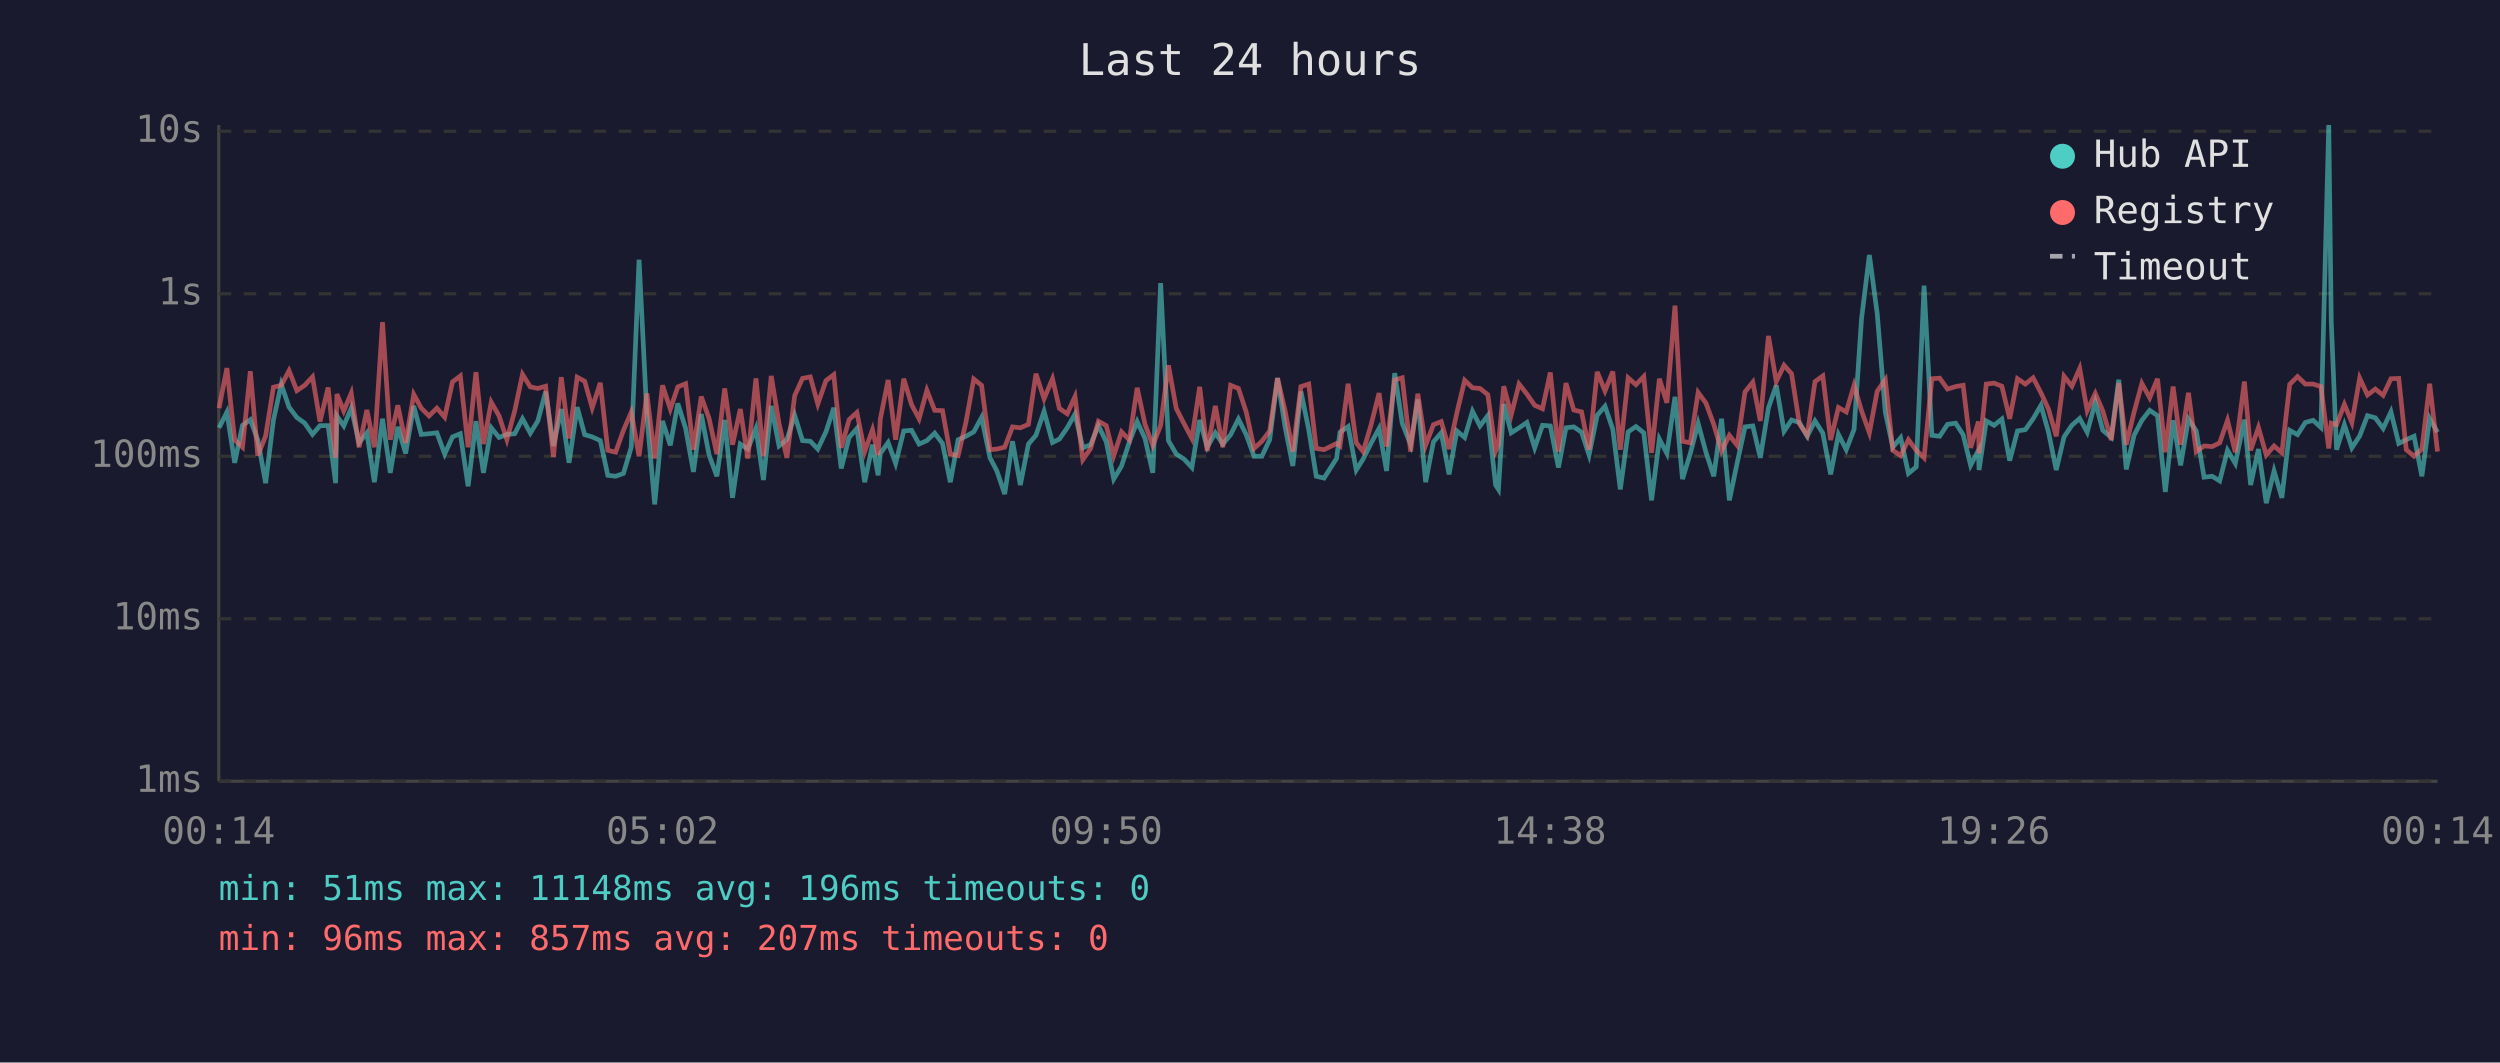
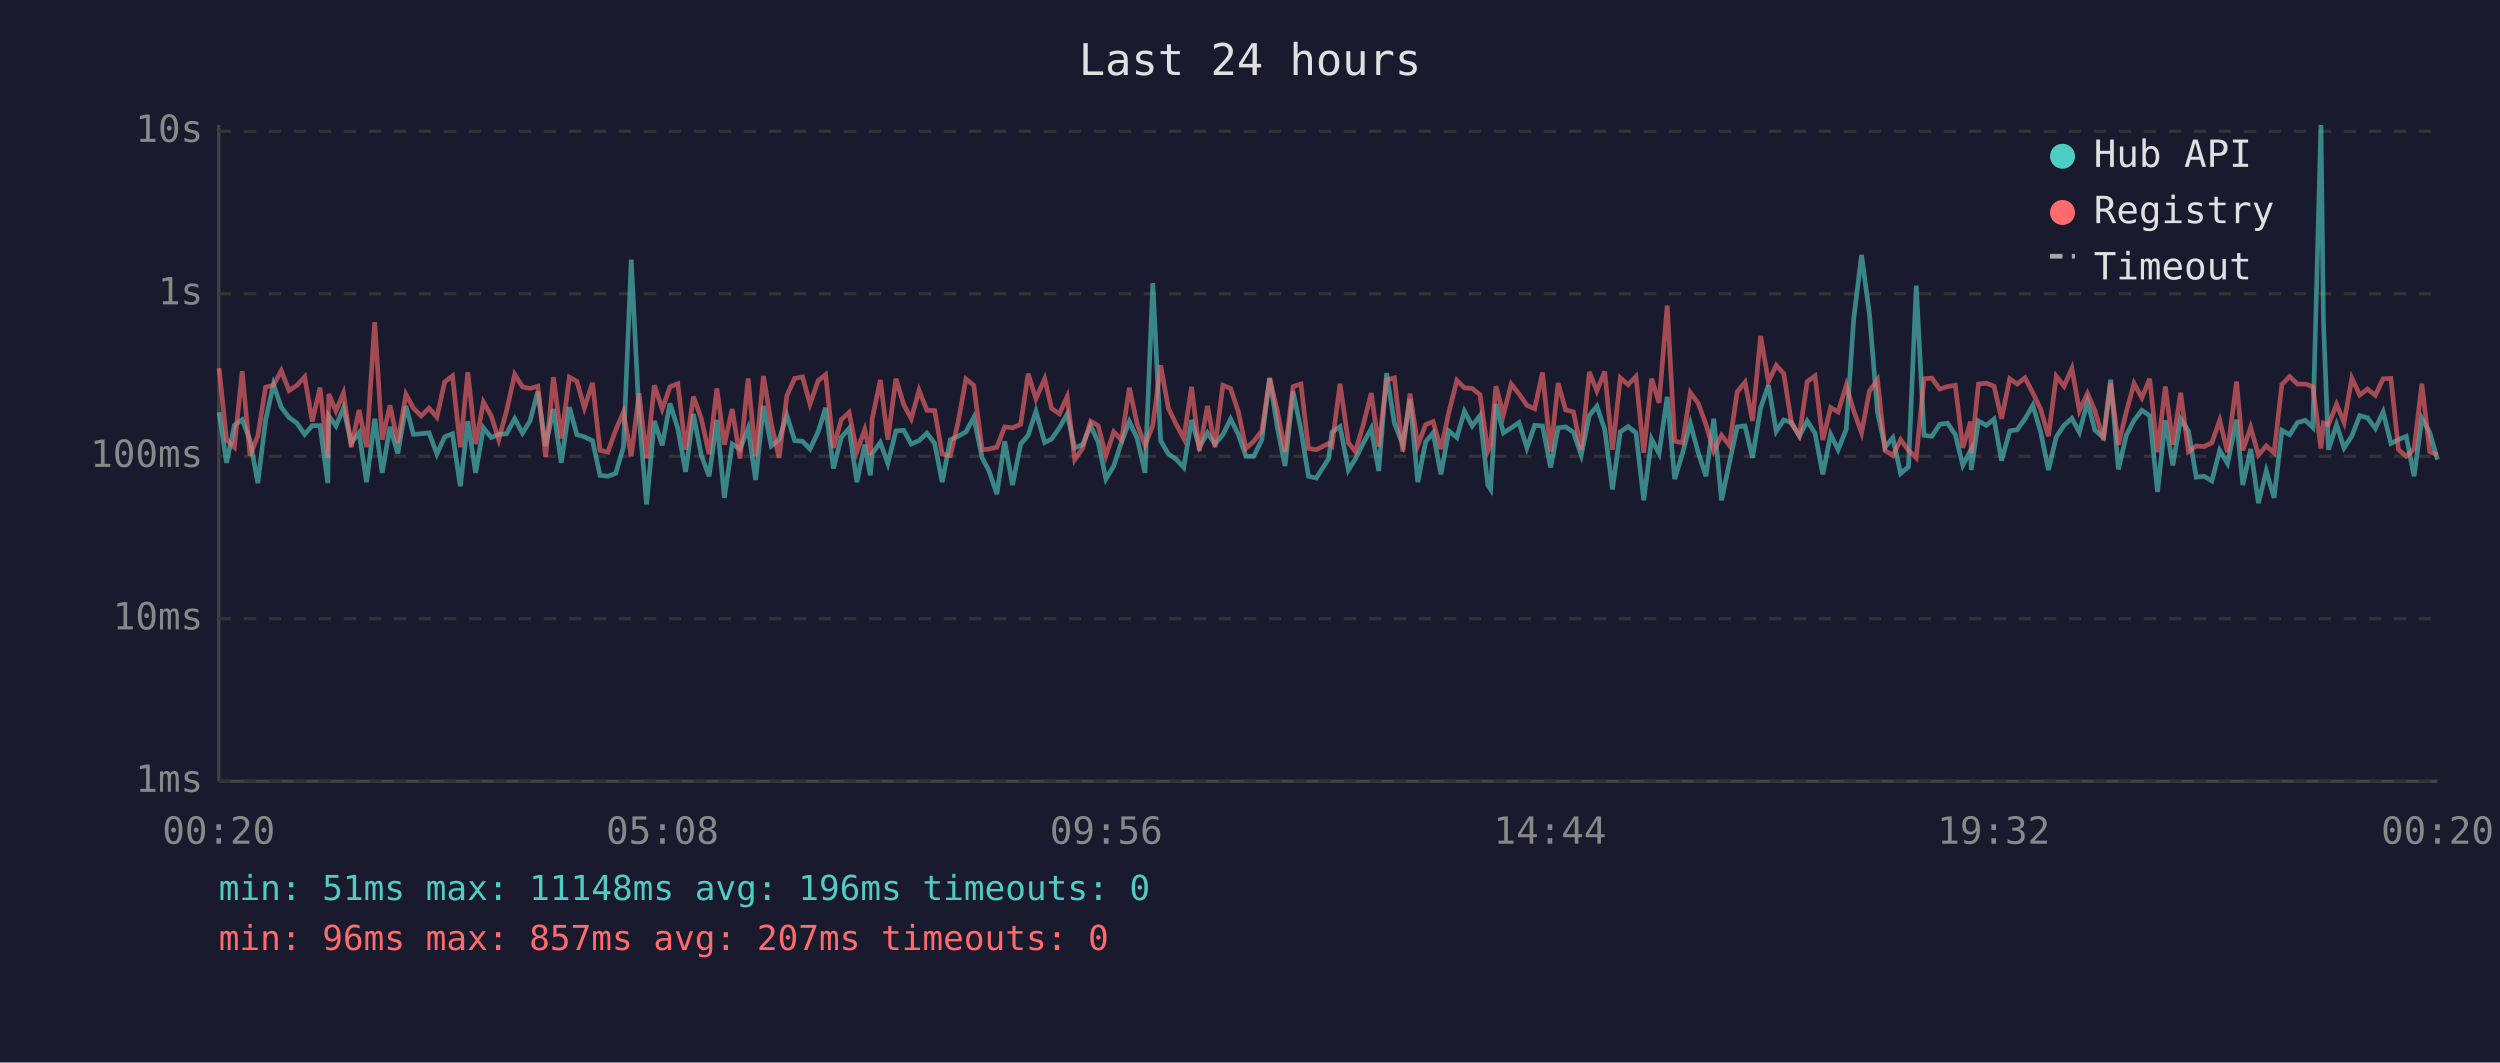
<svg xmlns="http://www.w3.org/2000/svg" viewBox="0 0 800 340" font-family="monospace" font-size="12">
  <rect width="800" height="340" fill="#1a1a2e" />
  <text x="400" y="24" fill="#e0e0e0" font-size="14" text-anchor="middle">Last 24 hours</text>
  <line x1="70" y1="40" x2="70" y2="250" stroke="#444" stroke-width="1" />
  <line x1="70" y1="250" x2="780" y2="250" stroke="#444" stroke-width="1" />
  <line x1="70" y1="250" x2="780" y2="250" stroke="#333" stroke-width="1" stroke-dasharray="4" />
  <text x="65" y="250" fill="#888" text-anchor="end" dominant-baseline="middle">1ms</text>
  <line x1="70" y1="198" x2="780" y2="198" stroke="#333" stroke-width="1" stroke-dasharray="4" />
  <text x="65" y="198" fill="#888" text-anchor="end" dominant-baseline="middle">10ms</text>
  <line x1="70" y1="146" x2="780" y2="146" stroke="#333" stroke-width="1" stroke-dasharray="4" />
  <text x="65" y="146" fill="#888" text-anchor="end" dominant-baseline="middle">100ms</text>
  <line x1="70" y1="94" x2="780" y2="94" stroke="#333" stroke-width="1" stroke-dasharray="4" />
  <text x="65" y="94" fill="#888" text-anchor="end" dominant-baseline="middle">1s</text>
  <line x1="70" y1="42" x2="780" y2="42" stroke="#333" stroke-width="1" stroke-dasharray="4" />
  <text x="65" y="42" fill="#888" text-anchor="end" dominant-baseline="middle">10s</text>
-   <text x="70" y="270" fill="#888" text-anchor="middle">00:14</text>
-   <text x="212" y="270" fill="#888" text-anchor="middle">05:02</text>
-   <text x="354" y="270" fill="#888" text-anchor="middle">09:50</text>
-   <text x="496" y="270" fill="#888" text-anchor="middle">14:38</text>
-   <text x="638" y="270" fill="#888" text-anchor="middle">19:26</text>
-   <text x="780" y="270" fill="#888" text-anchor="middle">00:14</text>
-   <polyline points="70.1,136.9 72.6,131.9 75.1,148.1 77.6,136.1 80.1,134.3 82.5,140.8 85.0,154.6 87.5,134.4 90.0,123.0 92.5,130.3 95.0,133.6 97.5,135.4 100.0,139.0 102.4,136.2 105.0,136.2 107.4,154.6 107.8,133.1 110.0,136.3 112.4,130.6 114.9,141.7 117.4,138.5 119.8,154.3 122.4,134.0 124.9,151.3 127.3,136.6 129.8,145.1 132.4,129.9 134.8,139.0 137.3,138.8 139.8,138.5 142.3,145.3 144.8,139.8 147.3,138.8 149.8,155.6 152.3,134.8 154.7,151.3 157.2,136.9 159.7,140.0 162.2,139.0 164.7,138.8 167.2,134.0 169.7,138.6 172.1,134.7 174.6,125.3 177.1,142.7 179.6,130.9 182.1,148.1 184.7,130.3 187.1,139.1 189.5,139.8 192.1,141.0 194.5,152.1 197.0,152.4 199.5,151.5 202.0,143.1 204.5,83.1 207.0,133.0 209.5,161.4 212.0,134.7 214.5,142.5 216.9,129.1 219.4,137.1 221.9,151.0 224.4,132.5 226.9,145.6 229.4,152.4 231.9,134.4 234.4,159.3 236.9,142.1 239.3,143.7 241.9,137.1 244.3,153.6 246.8,129.9 249.3,142.7 251.8,140.7 254.3,132.9 256.8,141.0 259.3,141.2 261.7,143.7 264.3,138.2 266.8,130.5 269.2,149.9 271.7,140.0 274.2,137.1 276.7,154.3 279.2,142.3 281.0,152.1 281.7,145.1 284.2,141.6 286.6,148.3 289.2,137.9 291.7,137.7 294.1,142.1 296.6,141.0 299.1,138.6 301.6,141.9 304.1,154.3 306.6,140.7 309.1,139.6 311.6,138.2 314.1,133.6 316.8,146.5 319.0,150.7 321.5,158.1 324.0,141.2 326.5,155.2 329.1,142.1 331.5,139.3 334.1,131.6 336.8,141.6 339.0,140.5 341.5,136.9 344.0,132.5 346.5,143.3 349.0,142.3 351.5,136.2 354.0,141.4 356.4,153.3 358.9,149.1 361.4,141.4 363.9,134.9 366.4,140.3 368.9,151.3 371.4,90.6 373.9,141.0 376.4,145.3 378.9,146.9 381.4,149.6 383.9,134.4 386.3,143.1 388.9,138.5 391.3,142.1 393.8,139.1 396.3,134.1 398.8,139.1 401.3,146.0 403.8,146.0 406.3,140.7 408.8,121.0 411.2,136.5 413.7,149.1 416.3,125.3 418.8,137.5 421.2,152.4 423.7,153.0 427.7,146.7 428.8,138.3 431.4,136.5 434.0,150.4 436.2,146.9 438.7,141.9 441.3,137.1 443.7,150.7 446.3,119.4 448.7,135.4 451.4,142.3 453.7,127.8 456.2,154.3 458.7,141.4 461.2,138.5 463.7,151.8 466.2,137.9 468.7,140.0 471.2,131.6 473.6,136.3 476.1,133.0 478.6,155.2 479.5,156.6 481.2,129.3 483.6,138.5 486.1,136.9 488.6,135.2 491.1,143.3 493.6,136.1 496.1,136.3 498.7,149.6 501.1,136.9 503.6,136.6 506.1,138.3 508.5,145.6 511.1,132.9 513.6,130.0 516.1,137.4 518.5,156.6 521.0,138.2 523.5,136.5 526.0,138.5 528.5,160.1 531.0,140.5 533.4,145.1 536.0,127.0 538.4,153.3 540.9,145.1 543.4,135.5 545.9,144.7 548.4,152.4 550.9,134.0 553.4,160.1 555.9,148.1 558.4,136.6 560.9,136.3 563.3,146.5 565.9,130.5 568.4,123.3 570.9,138.0 573.3,134.4 575.8,135.2 578.3,139.6 580.8,134.7 583.3,138.6 585.8,151.8 588.3,139.0 590.8,143.9 593.3,137.4 595.7,101.9 598.2,81.6 600.7,100.3 603.3,131.9 605.7,143.1 608.2,140.1 610.7,151.5 613.2,149.4 615.7,91.4 618.2,139.3 620.7,139.6 623.2,135.8 625.8,135.4 628.2,139.1 630.6,148.9 633.1,144.1 633.3,150.4 635.6,134.7 638.1,136.1 640.6,134.1 643.1,147.4 645.6,137.9 648.1,137.5 650.6,134.0 653.1,129.7 655.5,138.2 658.0,150.4 660.5,139.8 663.0,136.1 665.5,133.9 667.9,138.3 670.5,128.7 672.9,137.7 675.6,140.0 678.0,121.5 680.4,150.2 682.9,139.3 685.4,134.5 687.9,131.3 690.4,133.0 692.9,157.4 695.4,134.5 697.8,148.9 700.3,134.1 702.8,137.9 705.3,152.7 707.9,152.4 710.3,153.9 712.8,144.1 715.3,148.3 718.2,134.3 720.2,155.2 722.7,143.7 725.2,161.0 727.7,150.7 730.2,159.3 732.7,137.7 735.2,139.1 737.7,135.2 740.2,134.5 742.7,136.8 745.2,40.0 746.0,102.9 747.7,143.9 750.2,135.9 752.6,143.3 755.1,139.5 757.6,133.0 760.1,133.7 762.6,137.1 765.1,131.8 767.6,141.9 770.0,140.7 772.5,139.6 775.0,152.4 777.5,133.9 780.0,138.3" fill="none" stroke="#4ecdc4" stroke-width="1.5" opacity="0.6" />
-   <polyline points="70.1,130.6 72.6,117.8 75.1,140.8 77.6,143.1 80.1,118.8 82.5,145.8 85.0,139.5 87.5,123.9 90.0,123.3 92.5,118.6 95.0,125.0 97.5,123.3 100.0,120.6 102.4,134.9 105.0,124.0 107.4,146.5 107.8,126.1 110.0,131.5 112.4,125.8 114.9,143.1 117.4,131.2 119.8,143.1 122.4,103.1 124.9,140.7 127.3,129.7 129.8,141.7 132.4,126.2 134.8,130.6 137.3,133.1 139.8,130.6 142.3,133.5 144.8,122.2 147.3,120.3 149.8,143.1 152.3,119.1 154.7,142.1 157.2,128.7 159.7,133.1 162.2,140.7 164.7,131.5 167.2,119.8 169.7,123.8 172.1,124.3 174.6,123.6 177.1,146.2 179.6,120.7 182.1,140.3 184.7,120.7 187.1,122.0 189.5,130.5 192.1,122.5 194.5,144.1 197.0,144.7 199.5,137.7 202.0,131.9 204.5,146.0 207.0,125.9 209.5,146.7 212.0,123.3 214.5,130.9 216.9,123.8 219.4,122.8 221.9,143.9 224.4,126.9 226.9,133.9 229.4,145.3 231.9,124.3 234.4,142.3 236.9,130.9 239.3,146.7 241.9,121.1 244.3,146.0 246.8,120.3 249.3,135.6 251.8,146.5 254.3,126.6 256.8,121.1 259.3,120.6 261.7,129.3 264.3,121.8 266.8,119.9 269.2,143.3 271.7,134.3 274.2,132.0 276.7,144.5 279.2,137.5 281.0,145.6 281.7,134.1 284.2,121.6 286.6,140.7 289.2,121.2 291.7,129.5 294.1,134.0 296.6,124.9 299.1,131.3 301.6,131.4 304.1,145.3 306.6,145.8 309.1,135.1 311.6,121.3 314.1,123.3 316.8,143.9 319.0,143.7 321.5,143.1 324.0,136.6 326.5,136.9 329.1,135.8 331.5,119.6 334.1,127.6 336.8,121.2 339.0,130.7 341.5,132.4 344.0,126.9 346.5,147.1 349.0,143.5 351.5,134.8 354.0,136.2 356.4,145.8 358.9,138.2 361.4,140.8 363.9,124.1 366.4,135.8 368.9,142.5 371.4,136.1 373.9,116.9 376.4,130.7 378.9,135.6 381.4,140.3 383.9,123.8 386.3,144.3 388.9,129.9 391.3,143.1 393.8,123.3 396.3,124.3 398.8,131.9 401.3,143.5 403.8,141.2 406.3,137.9 408.8,121.0 411.2,131.3 413.7,144.5 416.3,123.7 418.8,122.9 421.2,143.5 423.7,143.9 427.7,141.9 428.8,142.7 431.4,122.8 434.0,141.7 436.2,144.5 438.7,136.1 441.3,125.8 443.7,142.9 446.3,121.6 448.7,120.9 451.4,144.5 453.7,126.0 456.2,142.5 458.7,135.9 461.2,134.9 463.7,143.7 466.2,132.1 468.7,121.7 471.2,124.1 473.6,124.3 476.1,126.3 478.6,144.3 479.5,142.3 481.2,123.6 483.6,132.7 486.1,122.9 488.6,126.1 491.1,129.7 493.6,130.8 496.1,119.2 498.7,144.5 501.1,122.6 503.6,131.2 506.1,131.8 508.5,143.9 511.1,119.0 513.6,125.1 516.1,118.9 518.5,143.9 521.0,120.9 523.5,123.1 526.0,120.5 528.5,144.9 531.0,121.2 533.4,128.9 536.0,97.8 538.4,141.2 540.9,141.7 543.4,125.6 545.9,129.0 548.4,135.8 550.9,144.3 553.4,139.3 555.9,142.5 558.4,125.4 560.9,122.3 563.3,134.7 565.9,107.5 568.4,122.1 570.9,116.9 573.3,119.6 575.8,135.6 578.3,139.3 580.8,122.1 583.3,120.3 585.8,140.8 588.3,130.4 590.8,131.8 593.3,123.3 595.7,131.5 598.2,138.5 600.7,125.2 603.3,121.5 605.7,144.1 608.2,145.8 610.7,140.7 613.2,144.1 615.7,146.5 618.2,121.2 620.7,121.0 623.2,124.5 625.8,123.7 628.2,123.3 630.6,143.3 633.1,134.9 633.3,145.1 635.6,122.9 638.1,122.6 640.6,123.6 643.1,134.0 645.6,121.2 648.1,122.9 650.6,120.9 653.1,125.7 655.5,130.9 658.0,139.6 660.5,120.4 663.0,123.6 665.5,117.9 667.9,131.4 670.5,125.9 672.9,131.5 675.6,140.8 678.0,122.6 680.4,142.3 682.9,131.9 685.4,122.7 687.9,127.3 690.4,121.2 692.9,144.7 695.4,123.7 697.8,142.3 700.3,125.7 702.8,144.5 705.3,142.7 707.9,142.9 710.3,141.7 712.8,134.5 715.3,144.7 718.2,122.1 720.2,144.1 722.7,136.8 725.2,145.6 727.7,142.7 730.2,144.9 732.7,123.0 735.2,120.5 737.7,122.9 740.2,122.9 742.7,123.7 745.2,143.5 746.0,135.4 747.7,135.9 750.2,129.4 752.6,135.2 755.1,121.0 757.6,126.4 760.1,124.5 762.6,126.5 765.1,121.2 767.6,121.1 770.0,143.9 772.5,146.0 775.0,143.7 777.5,122.8 780.0,144.5" fill="none" stroke="#ff6b6b" stroke-width="1.5" opacity="0.6" />
+   <text x="70" y="270" fill="#888" text-anchor="middle">00:20</text>
+   <text x="212" y="270" fill="#888" text-anchor="middle">05:08</text>
+   <text x="354" y="270" fill="#888" text-anchor="middle">09:56</text>
+   <text x="496" y="270" fill="#888" text-anchor="middle">14:44</text>
+   <text x="638" y="270" fill="#888" text-anchor="middle">19:32</text>
+   <text x="780" y="270" fill="#888" text-anchor="middle">00:20</text>
+   <polyline points="70.1,131.9 72.5,148.1 75.0,136.1 77.5,134.3 80.0,140.8 82.5,154.6 85.0,134.4 87.5,123.0 90.0,130.3 92.5,133.6 95.0,135.4 97.5,139.0 99.9,136.2 102.4,136.2 104.9,154.6 105.2,133.1 107.5,136.3 109.9,130.6 112.4,141.7 114.9,138.5 117.3,154.3 119.9,134.0 122.3,151.3 124.8,136.6 127.3,145.1 129.9,129.9 132.3,139.0 134.8,138.8 137.3,138.5 139.8,145.3 142.3,139.8 144.8,138.8 147.3,155.6 149.7,134.8 152.2,151.3 154.7,136.9 157.2,140.0 159.6,139.0 162.1,138.8 164.7,134.0 167.2,138.6 169.6,134.7 172.1,125.3 174.6,142.7 177.1,130.9 179.6,148.1 182.2,130.3 184.6,139.1 187.0,139.8 189.6,141.0 192.0,152.1 194.5,152.4 197.0,151.5 199.5,143.1 202.0,83.1 204.5,133.0 206.9,161.4 209.4,134.7 211.9,142.5 214.4,129.1 216.9,137.1 219.4,151.0 221.9,132.5 224.4,145.6 226.9,152.4 229.4,134.4 231.8,159.3 234.3,142.1 236.8,143.7 239.4,137.1 241.8,153.6 244.3,129.9 246.8,142.7 249.3,140.7 251.8,132.9 254.3,141.0 256.8,141.2 259.2,143.7 261.8,138.2 264.2,130.5 266.7,149.9 269.2,140.0 271.7,137.1 274.2,154.3 276.7,142.3 278.5,152.1 279.1,145.1 281.7,141.6 284.1,148.3 286.7,137.9 289.2,137.7 291.6,142.1 294.1,141.0 296.6,138.6 299.1,141.9 301.5,154.3 304.1,140.7 306.6,139.6 309.1,138.2 311.6,133.6 314.3,146.5 316.5,150.7 319.0,158.1 321.5,141.2 324.0,155.2 326.6,142.1 329.0,139.3 331.5,131.6 334.3,141.6 336.5,140.5 339.0,136.9 341.5,132.5 343.9,143.3 346.4,142.3 349.0,136.2 351.4,141.4 353.9,153.3 356.4,149.1 358.9,141.4 361.4,134.9 363.9,140.3 366.4,151.3 368.9,90.6 371.4,141.0 373.9,145.3 376.3,146.9 378.8,149.6 381.3,134.4 383.8,143.1 386.4,138.5 388.8,142.1 391.3,139.1 393.8,134.1 396.3,139.1 398.7,146.0 401.2,146.0 403.8,140.7 406.3,121.0 408.7,136.5 411.2,149.1 413.8,125.3 416.3,137.5 418.7,152.4 421.2,153.0 425.2,146.7 426.2,138.3 428.8,136.5 431.5,150.4 433.7,146.9 436.2,141.9 438.8,137.1 441.2,150.7 443.7,119.4 446.2,135.4 448.9,142.3 451.2,127.8 453.7,154.3 456.2,141.4 458.6,138.5 461.1,151.8 463.6,137.9 466.2,140.0 468.6,131.6 471.1,136.3 473.6,133.0 476.1,155.2 477.0,156.6 478.7,129.3 481.1,138.5 483.6,136.9 486.1,135.2 488.6,143.3 491.1,136.1 493.6,136.3 496.2,149.6 498.6,136.9 501.0,136.6 503.5,138.3 506.0,145.6 508.6,132.9 511.0,130.0 513.5,137.4 516.0,156.6 518.5,138.2 521.0,136.5 523.5,138.5 526.0,160.1 528.5,140.5 530.9,145.1 533.5,127.0 535.9,153.3 538.4,145.1 540.9,135.5 543.4,144.7 545.9,152.4 548.4,134.0 550.9,160.1 553.4,148.1 555.9,136.6 558.4,136.3 560.8,146.5 563.4,130.5 565.9,123.3 568.4,138.0 570.8,134.4 573.3,135.2 575.8,139.6 578.3,134.7 580.8,138.6 583.3,151.8 585.8,139.0 588.2,143.9 590.8,137.4 593.2,101.9 595.7,81.6 598.2,100.3 600.8,131.9 603.2,143.1 605.7,140.1 608.2,151.5 610.7,149.4 613.2,91.4 615.7,139.3 618.2,139.6 620.7,135.8 623.2,135.4 625.7,139.1 628.1,148.9 630.6,144.1 630.8,150.4 633.1,134.7 635.6,136.1 638.1,134.1 640.5,147.4 643.1,137.9 645.5,137.5 648.0,134.0 650.5,129.7 653.0,138.2 655.5,150.4 658.0,139.8 660.5,136.1 663.0,133.9 665.4,138.3 668.0,128.7 670.4,137.7 673.1,140.0 675.4,121.5 677.9,150.2 680.4,139.3 682.9,134.5 685.4,131.3 687.9,133.0 690.4,157.4 692.9,134.5 695.3,148.9 697.8,134.1 700.3,137.9 702.8,152.7 705.3,152.4 707.8,153.9 710.3,144.1 712.8,148.3 715.7,134.3 717.7,155.2 720.2,143.7 722.7,161.0 725.2,150.7 727.7,159.3 730.2,137.7 732.7,139.1 735.2,135.2 737.7,134.5 740.1,136.8 742.7,40.0 743.5,102.9 745.1,143.9 747.7,135.9 750.1,143.3 752.6,139.5 755.1,133.0 757.6,133.7 760.1,137.1 762.6,131.8 765.1,141.9 767.5,140.7 770.0,139.6 772.5,152.4 775.0,133.9 777.5,138.3 780.0,147.1" fill="none" stroke="#4ecdc4" stroke-width="1.5" opacity="0.6" />
+   <polyline points="70.1,117.8 72.5,140.8 75.0,143.1 77.5,118.8 80.0,145.8 82.5,139.5 85.0,123.9 87.5,123.3 90.0,118.6 92.5,125.0 95.0,123.3 97.5,120.6 99.9,134.9 102.4,124.0 104.9,146.5 105.2,126.1 107.5,131.5 109.9,125.8 112.4,143.1 114.9,131.2 117.3,143.1 119.9,103.1 122.3,140.7 124.8,129.7 127.3,141.7 129.9,126.2 132.3,130.6 134.8,133.1 137.3,130.6 139.8,133.5 142.3,122.2 144.8,120.3 147.3,143.1 149.7,119.1 152.2,142.1 154.7,128.7 157.2,133.1 159.6,140.7 162.1,131.5 164.7,119.8 167.2,123.8 169.6,124.3 172.1,123.6 174.6,146.2 177.1,120.7 179.6,140.3 182.2,120.7 184.6,122.0 187.0,130.5 189.6,122.5 192.0,144.1 194.5,144.7 197.0,137.7 199.5,131.9 202.0,146.0 204.5,125.9 206.9,146.7 209.4,123.3 211.9,130.9 214.4,123.8 216.9,122.8 219.4,143.9 221.9,126.9 224.4,133.9 226.9,145.3 229.4,124.3 231.8,142.3 234.3,130.9 236.8,146.7 239.4,121.1 241.8,146.0 244.3,120.3 246.8,135.6 249.3,146.5 251.8,126.6 254.3,121.1 256.8,120.6 259.2,129.3 261.8,121.8 264.2,119.9 266.7,143.3 269.2,134.3 271.7,132.0 274.2,144.5 276.7,137.5 278.5,145.6 279.1,134.1 281.7,121.6 284.1,140.7 286.7,121.2 289.2,129.5 291.6,134.0 294.1,124.9 296.6,131.3 299.1,131.4 301.5,145.3 304.1,145.8 306.6,135.1 309.1,121.3 311.6,123.3 314.3,143.9 316.5,143.7 319.0,143.1 321.5,136.6 324.0,136.9 326.6,135.8 329.0,119.6 331.5,127.6 334.3,121.2 336.5,130.7 339.0,132.4 341.5,126.9 343.9,147.1 346.4,143.5 349.0,134.8 351.4,136.2 353.9,145.8 356.4,138.2 358.9,140.8 361.4,124.1 363.9,135.8 366.4,142.5 368.9,136.1 371.4,116.9 373.9,130.7 376.3,135.6 378.8,140.3 381.3,123.8 383.8,144.3 386.4,129.9 388.8,143.1 391.3,123.3 393.8,124.3 396.3,131.9 398.7,143.5 401.2,141.2 403.8,137.9 406.3,121.0 408.7,131.3 411.2,144.5 413.8,123.7 416.3,122.9 418.7,143.5 421.2,143.9 425.2,141.9 426.2,142.7 428.8,122.8 431.5,141.7 433.7,144.5 436.2,136.1 438.8,125.8 441.2,142.9 443.7,121.6 446.2,120.9 448.9,144.5 451.2,126.0 453.7,142.5 456.2,135.9 458.6,134.9 461.1,143.7 463.6,132.1 466.2,121.7 468.6,124.1 471.1,124.3 473.6,126.3 476.1,144.3 477.0,142.3 478.7,123.6 481.1,132.7 483.6,122.9 486.1,126.1 488.6,129.7 491.1,130.8 493.6,119.2 496.2,144.5 498.6,122.6 501.0,131.2 503.5,131.8 506.0,143.9 508.6,119.0 511.0,125.1 513.5,118.9 516.0,143.9 518.5,120.9 521.0,123.1 523.5,120.5 526.0,144.9 528.5,121.2 530.9,128.9 533.5,97.8 535.9,141.2 538.4,141.7 540.9,125.6 543.4,129.0 545.9,135.8 548.4,144.3 550.9,139.3 553.4,142.5 555.9,125.4 558.4,122.3 560.8,134.7 563.4,107.5 565.9,122.1 568.4,116.9 570.8,119.6 573.3,135.6 575.8,139.3 578.3,122.1 580.8,120.3 583.3,140.8 585.8,130.4 588.2,131.8 590.8,123.3 593.2,131.5 595.7,138.5 598.2,125.2 600.8,121.5 603.2,144.1 605.7,145.8 608.2,140.7 610.7,144.1 613.2,146.5 615.7,121.2 618.2,121.0 620.7,124.5 623.2,123.7 625.7,123.3 628.1,143.3 630.6,134.9 630.8,145.1 633.1,122.9 635.6,122.6 638.1,123.6 640.5,134.0 643.1,121.2 645.5,122.9 648.0,120.9 650.5,125.7 653.0,130.9 655.5,139.6 658.0,120.4 660.5,123.6 663.0,117.9 665.4,131.4 668.0,125.9 670.4,131.5 673.1,140.8 675.4,122.6 677.9,142.3 680.4,131.9 682.9,122.7 685.4,127.3 687.9,121.2 690.4,144.7 692.9,123.7 695.3,142.3 697.8,125.7 700.3,144.5 702.8,142.7 705.3,142.9 707.8,141.7 710.3,134.5 712.8,144.7 715.7,122.1 717.7,144.1 720.2,136.8 722.7,145.6 725.2,142.7 727.7,144.9 730.2,123.0 732.7,120.5 735.2,122.9 737.7,122.9 740.1,123.7 742.7,143.5 743.5,135.4 745.1,135.9 747.7,129.4 750.1,135.2 752.6,121.0 755.1,126.4 757.6,124.5 760.1,126.5 762.6,121.2 765.1,121.1 767.5,143.9 770.0,146.0 772.5,143.7 775.0,122.8 777.5,144.5 780.0,145.6" fill="none" stroke="#ff6b6b" stroke-width="1.5" opacity="0.6" />
  <circle cx="660" cy="50" r="4" fill="#4ecdc4" />
  <text x="670" y="50" fill="#e0e0e0" dominant-baseline="middle">Hub API</text>
  <circle cx="660" cy="68" r="4" fill="#ff6b6b" />
  <text x="670" y="68" fill="#e0e0e0" dominant-baseline="middle">Registry</text>
  <line x1="656" y1="82" x2="664" y2="82" stroke="#e0e0e0" stroke-width="1.5" stroke-dasharray="4,3" opacity="0.7" />
  <text x="670" y="86" fill="#e0e0e0" dominant-baseline="middle">Timeout</text>
  <text x="70" y="288" fill="#4ecdc4" font-size="11">min: 51ms  max: 11148ms  avg: 196ms  timeouts: 0</text>
  <text x="70" y="304" fill="#ff6b6b" font-size="11">min: 96ms  max: 857ms  avg: 207ms  timeouts: 0</text>
</svg>
